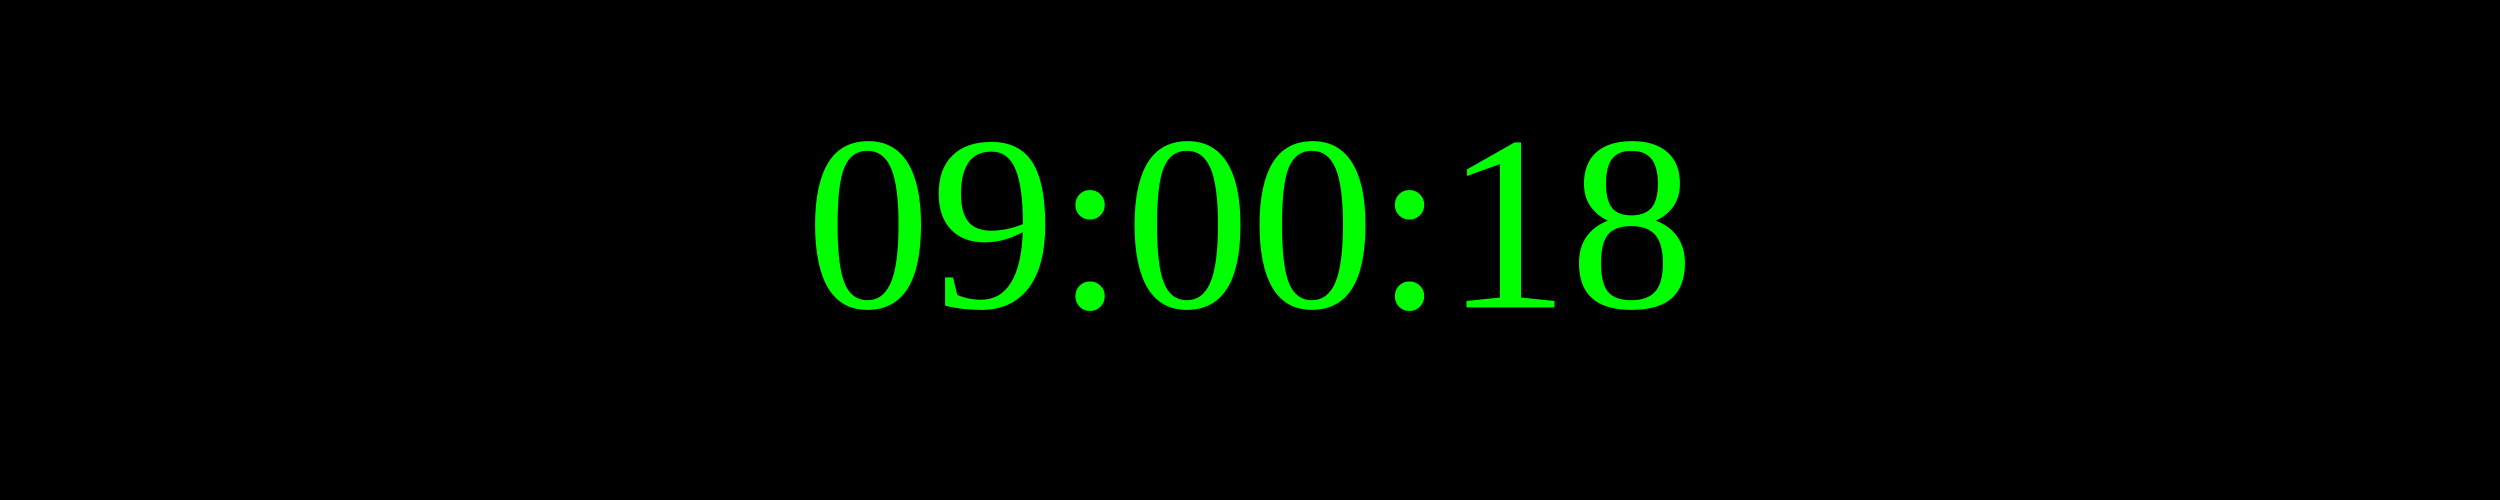
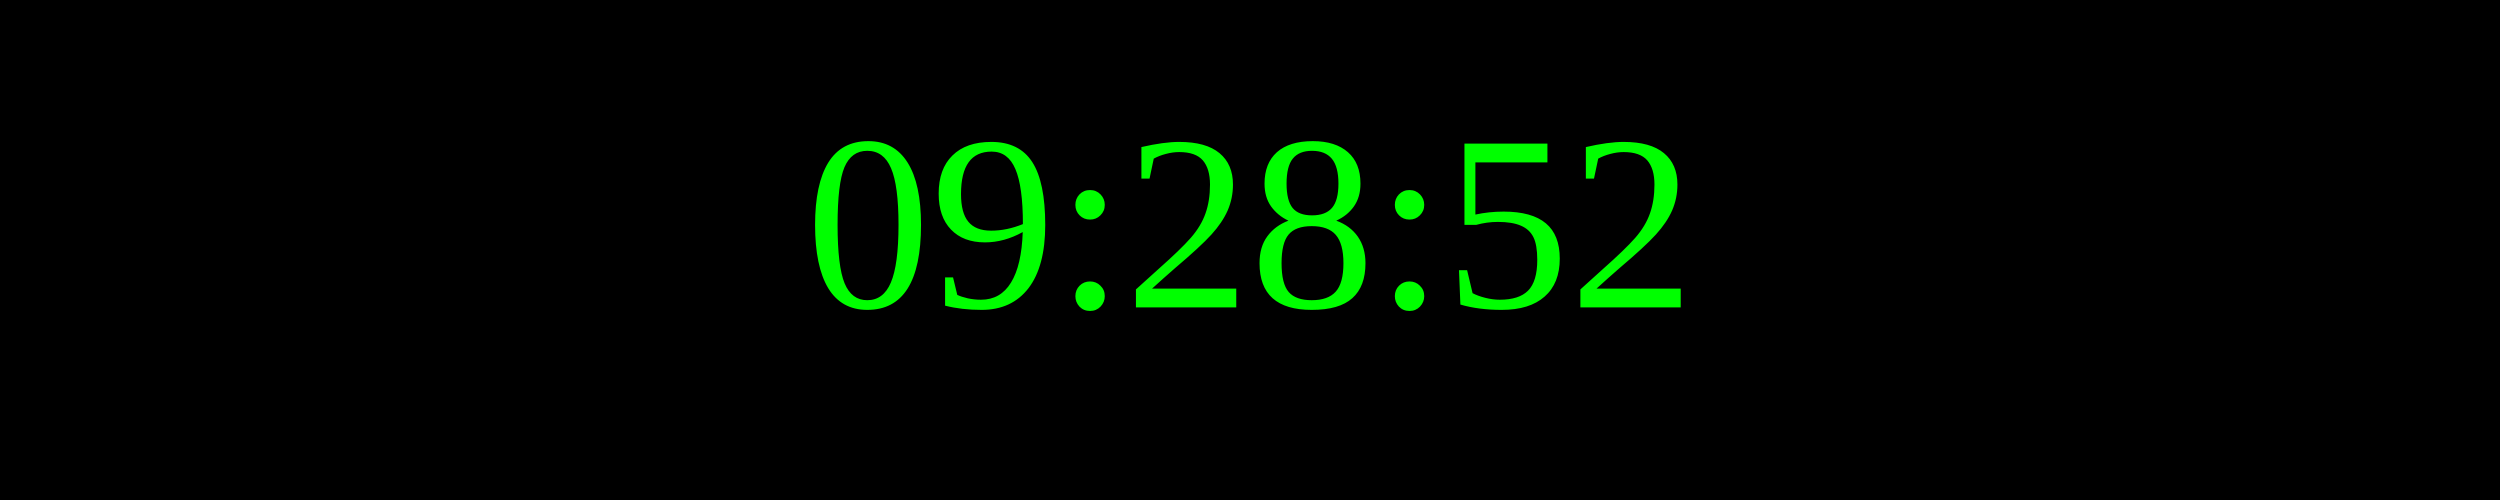
<svg xmlns="http://www.w3.org/2000/svg" width="250" height="50">
  <rect width="100%" height="100%" fill="black" />
  <text x="50%" y="50%" font-size="25" fill="lime" text-anchor="middle" dominant-baseline="middle">
- 09:00:18
+ 09:28:52
</text>
</svg>
